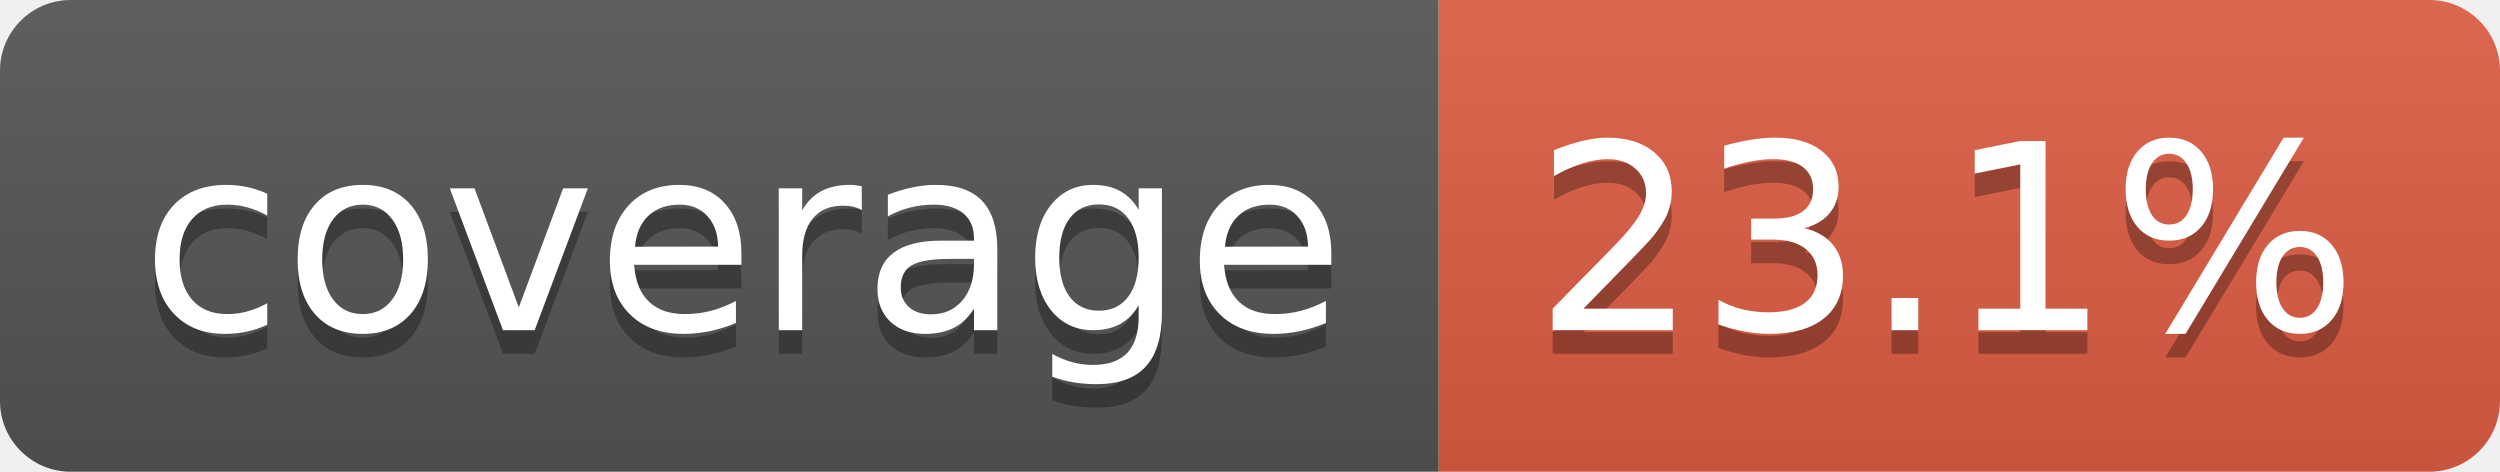
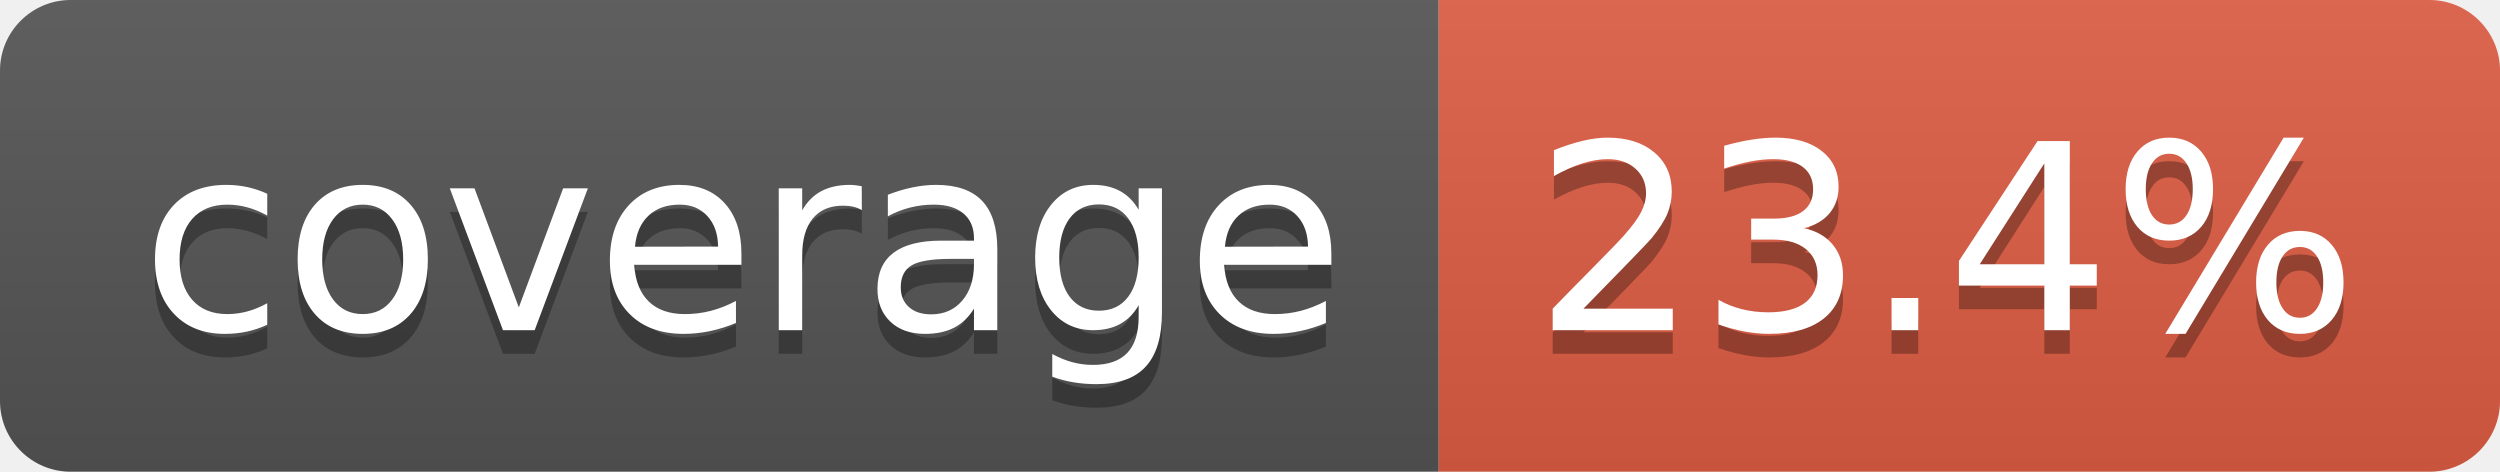
- <svg xmlns="http://www.w3.org/2000/svg" width="106" height="20" role="img" aria-label="coverage: 23.1%">
+ <svg xmlns="http://www.w3.org/2000/svg" width="106" height="20" role="img" aria-label="coverage: 23.4%">
  <linearGradient id="s" x2="0" y2="100%">
    <stop offset="0" stop-color="#bbb" stop-opacity=".1" />
    <stop offset="1" stop-opacity=".1" />
  </linearGradient>
  <clipPath id="r">
    <rect width="106" height="20" rx="3" fill="#fff" />
  </clipPath>
  <g clip-path="url(#r)">
    <rect width="61" height="20" fill="#555" />
    <rect x="61" width="45" height="20" fill="#e05d44" />
    <rect width="106" height="20" fill="url(#s)" />
  </g>
  <g fill="#fff" text-anchor="middle" font-family="Verdana,Geneva,DejaVu Sans,sans-serif" text-rendering="geometricPrecision" font-size="110">
    <text aria-hidden="true" x="315" y="150" fill="#010101" fill-opacity=".3" transform="scale(.1)" textLength="510">coverage</text>
    <text x="315" y="140" transform="scale(.1)" fill="#fff" textLength="510">coverage</text>
-     <text aria-hidden="true" x="825" y="150" fill="#010101" fill-opacity=".3" transform="scale(.1)" textLength="350">23.1%</text>
-     <text x="825" y="140" transform="scale(.1)" fill="#fff" textLength="350">23.1%</text>
+     <text aria-hidden="true" x="825" y="150" fill="#010101" fill-opacity=".3" transform="scale(.1)" textLength="350">23.4%</text>
+     <text x="825" y="140" transform="scale(.1)" fill="#fff" textLength="350">23.4%</text>
  </g>
</svg>
